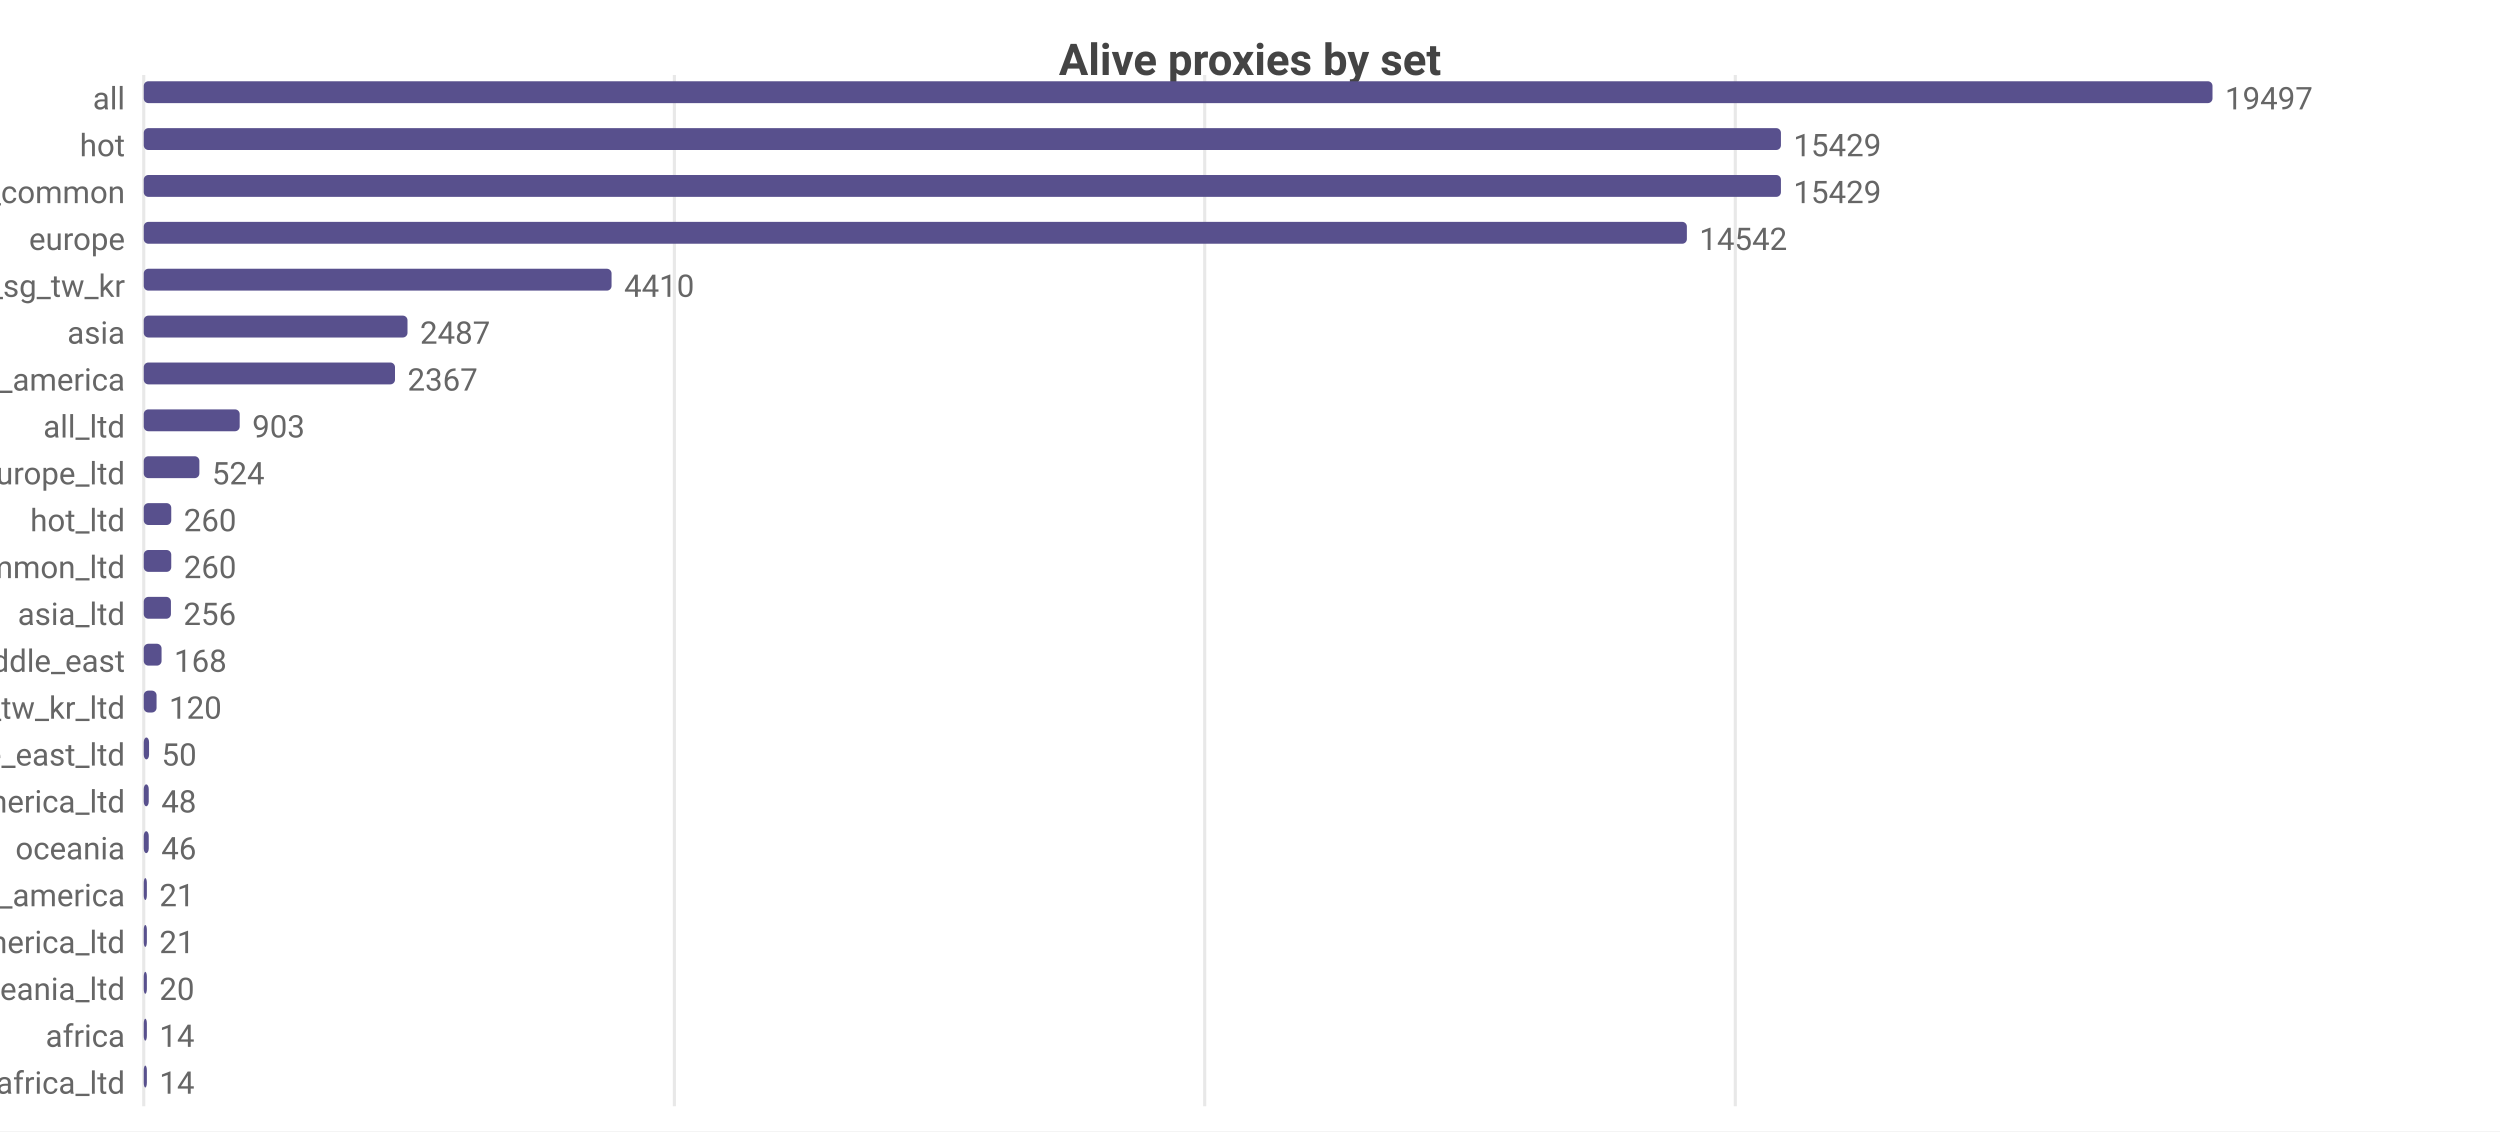
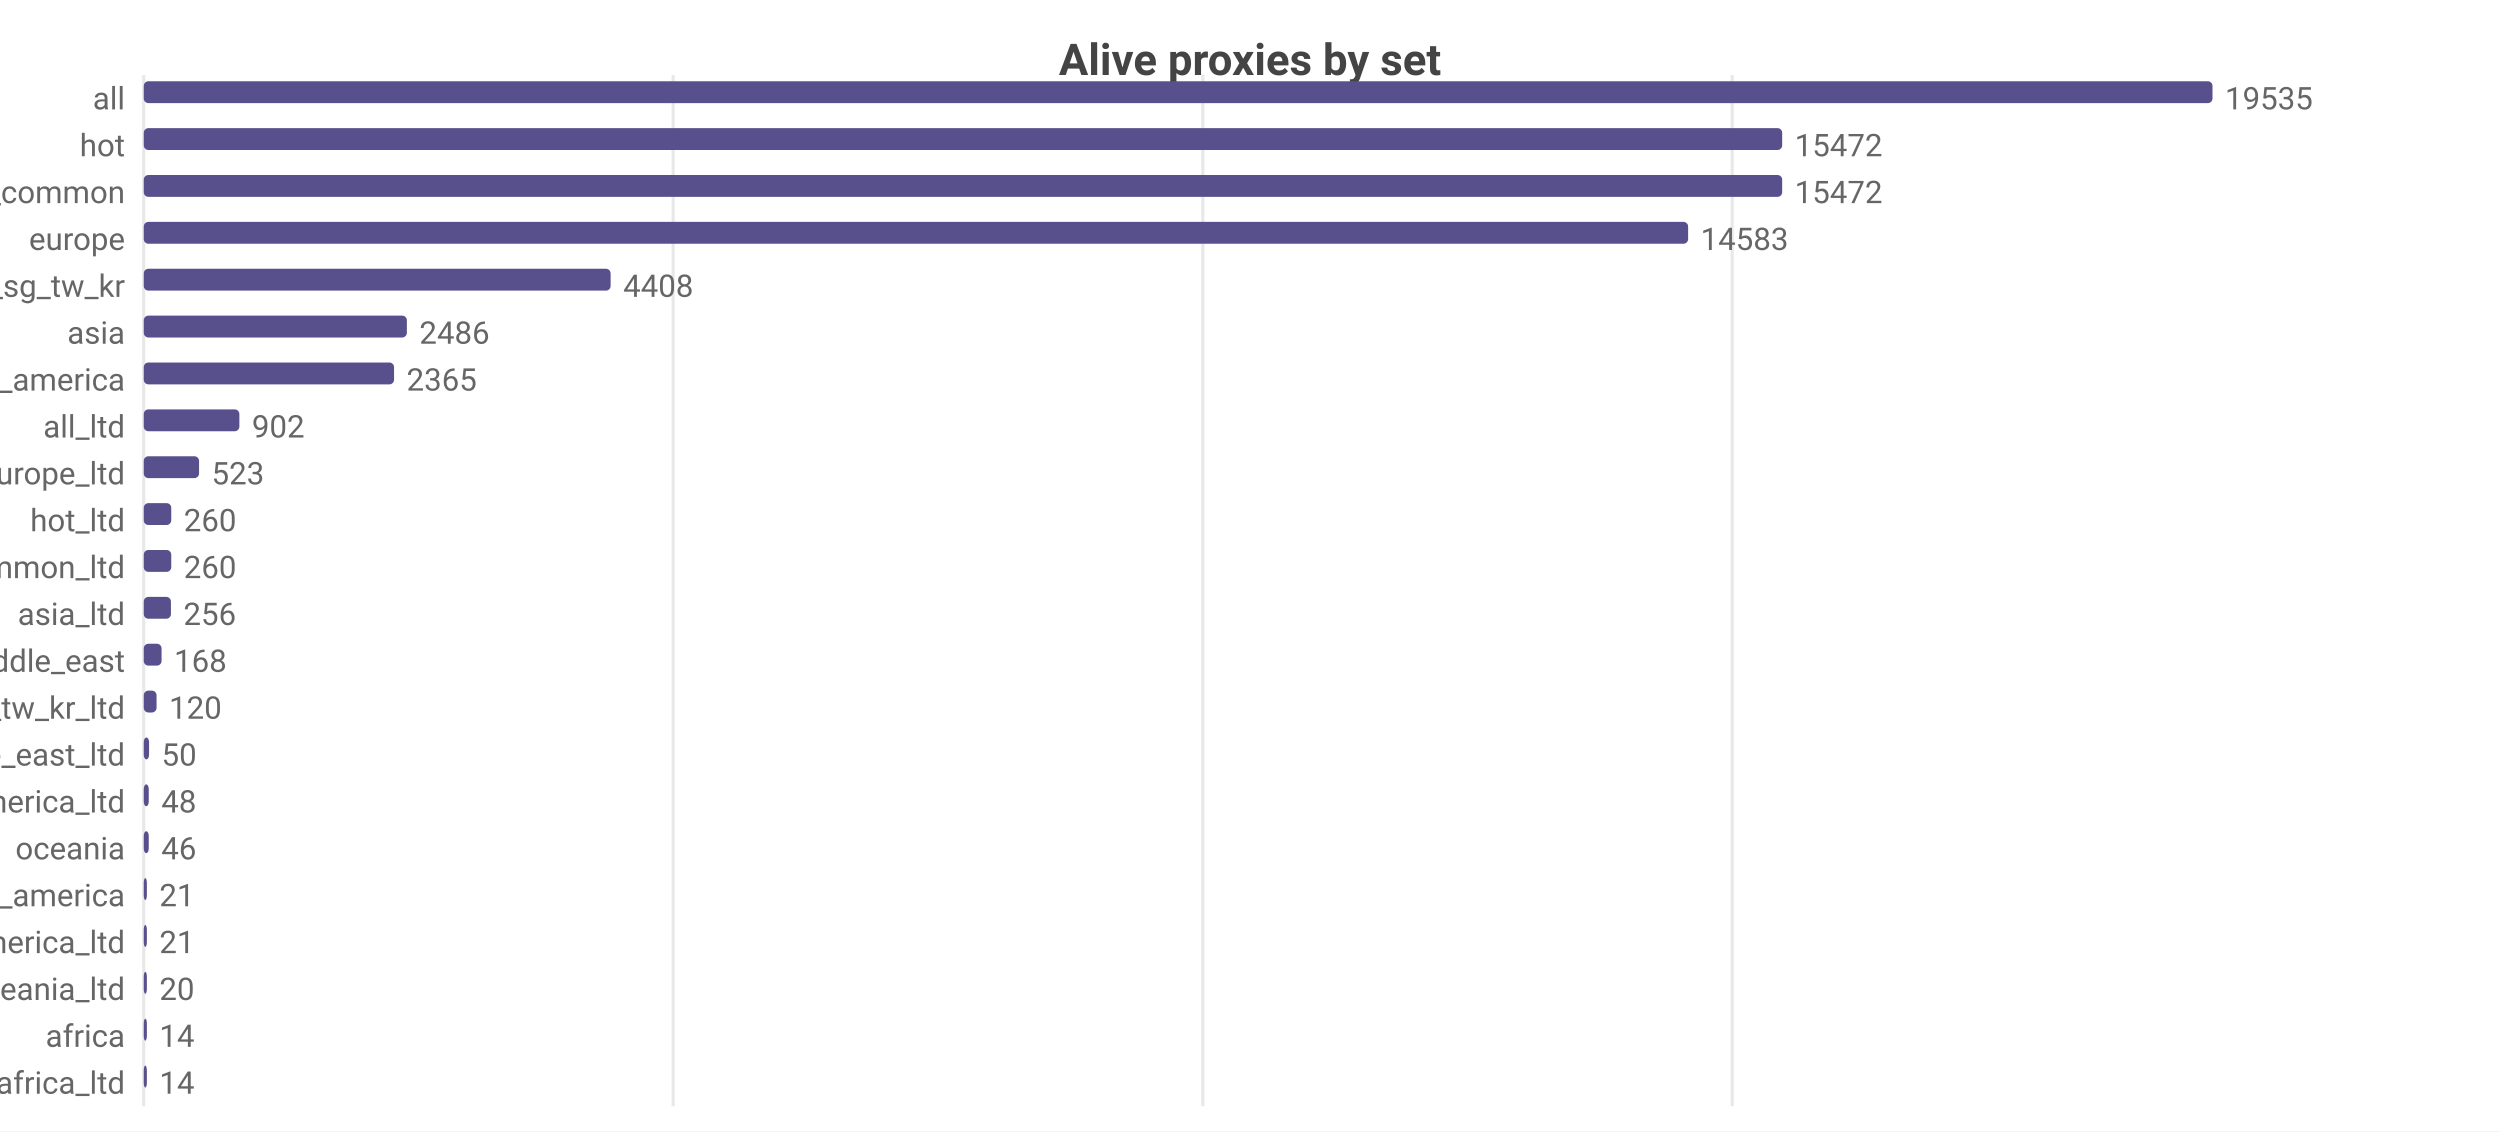
<svg xmlns="http://www.w3.org/2000/svg" width="800" height="362" viewBox="0 0 800 362">
  <rect width="800" height="362" fill="#ffffff" />
  <style>text{font-family:system-ui,-apple-system,'Segoe UI',Roboto,sans-serif}.g{stroke:#e8e8e8;stroke-width:1}.a{stroke:#999;stroke-width:1}.t{font-size:10px;fill:#666}.m{font-size:10px;text-anchor:middle;fill:#666}.e{font-size:10px;text-anchor:end;fill:#666}.l{font-size:11px;fill:#333}.tt{font-size:14px;font-weight:600;text-anchor:middle;fill:#444}.em{font-size:13px;text-anchor:middle;fill:#999}</style>
  <text class="tt" x="400.0" y="24">Alive proxies by set</text>
  <line class="g" x1="46" y1="24" x2="46" y2="354" />
-   <line class="g" x1="215.8" y1="24" x2="215.8" y2="354" />
-   <line class="g" x1="385.5" y1="24" x2="385.5" y2="354" />
-   <line class="g" x1="555.3" y1="24" x2="555.3" y2="354" />
+   <line class="g" x1="215.4" y1="24" x2="215.4" y2="354" />
+   <line class="g" x1="384.9" y1="24" x2="384.9" y2="354" />
+   <line class="g" x1="554.3" y1="24" x2="554.3" y2="354" />
  <text class="e" x="40" y="35">all</text>
  <rect x="46" y="26" width="662" height="7" fill="#58508d" rx="1.5" />
-   <text class="t" x="712" y="35">19497</text>
+   <text class="t" x="712" y="35">19535</text>
  <text class="e" x="40" y="50">hot</text>
-   <rect x="46" y="41" width="523.9" height="7" fill="#58508d" rx="1.5" />
-   <text class="t" x="573.9" y="50">15429</text>
+   <rect x="46" y="41" width="524.3" height="7" fill="#58508d" rx="1.5" />
+   <text class="t" x="574.3" y="50">15472</text>
  <text class="e" x="40" y="65">cn_common</text>
-   <rect x="46" y="56" width="523.9" height="7" fill="#58508d" rx="1.5" />
-   <text class="t" x="573.9" y="65">15429</text>
+   <rect x="46" y="56" width="524.3" height="7" fill="#58508d" rx="1.5" />
+   <text class="t" x="574.3" y="65">15472</text>
  <text class="e" x="40" y="80">europe</text>
-   <rect x="46" y="71" width="493.8" height="7" fill="#58508d" rx="1.5" />
-   <text class="t" x="543.8" y="80">14542</text>
+   <rect x="46" y="71" width="494.2" height="7" fill="#58508d" rx="1.5" />
+   <text class="t" x="544.2" y="80">14583</text>
  <text class="e" x="40" y="95">hk_us_jp_sg_tw_kr</text>
-   <rect x="46" y="86" width="149.7" height="7" fill="#58508d" rx="1.5" />
-   <text class="t" x="199.7" y="95">4410</text>
+   <rect x="46" y="86" width="149.4" height="7" fill="#58508d" rx="1.5" />
+   <text class="t" x="199.4" y="95">4408</text>
  <text class="e" x="40" y="110">asia</text>
-   <rect x="46" y="101" width="84.4" height="7" fill="#58508d" rx="1.5" />
-   <text class="t" x="134.4" y="110">2487</text>
+   <rect x="46" y="101" width="84.2" height="7" fill="#58508d" rx="1.5" />
+   <text class="t" x="134.2" y="110">2486</text>
  <text class="e" x="40" y="125">north_america</text>
-   <rect x="46" y="116" width="80.4" height="7" fill="#58508d" rx="1.5" />
-   <text class="t" x="130.4" y="125">2367</text>
+   <rect x="46" y="116" width="80.1" height="7" fill="#58508d" rx="1.5" />
+   <text class="t" x="130.1" y="125">2365</text>
  <text class="e" x="40" y="140">all_ltd</text>
-   <rect x="46" y="131" width="30.7" height="7" fill="#58508d" rx="1.5" />
-   <text class="t" x="80.7" y="140">903</text>
+   <rect x="46" y="131" width="30.6" height="7" fill="#58508d" rx="1.5" />
+   <text class="t" x="80.6" y="140">902</text>
  <text class="e" x="40" y="155">europe_ltd</text>
-   <rect x="46" y="146" width="17.8" height="7" fill="#58508d" rx="1.5" />
-   <text class="t" x="67.8" y="155">524</text>
+   <rect x="46" y="146" width="17.7" height="7" fill="#58508d" rx="1.5" />
+   <text class="t" x="67.7" y="155">523</text>
  <text class="e" x="40" y="170">hot_ltd</text>
  <rect x="46" y="161" width="8.8" height="7" fill="#58508d" rx="1.5" />
  <text class="t" x="58.8" y="170">260</text>
  <text class="e" x="40" y="185">cn_common_ltd</text>
  <rect x="46" y="176" width="8.8" height="7" fill="#58508d" rx="1.5" />
  <text class="t" x="58.8" y="185">260</text>
  <text class="e" x="40" y="200">asia_ltd</text>
  <rect x="46" y="191" width="8.7" height="7" fill="#58508d" rx="1.5" />
  <text class="t" x="58.7" y="200">256</text>
  <text class="e" x="40" y="215">middle_east</text>
  <rect x="46" y="206" width="5.7" height="7" fill="#58508d" rx="1.5" />
  <text class="t" x="55.7" y="215">168</text>
  <text class="e" x="40" y="230">hk_us_jp_sg_tw_kr_ltd</text>
  <rect x="46" y="221" width="4.1" height="7" fill="#58508d" rx="1.5" />
  <text class="t" x="54.1" y="230">120</text>
  <text class="e" x="40" y="245">middle_east_ltd</text>
  <rect x="46" y="236" width="1.7" height="7" fill="#58508d" rx="1.5" />
  <text class="t" x="51.7" y="245">50</text>
  <text class="e" x="40" y="260">north_america_ltd</text>
  <rect x="46" y="251" width="1.6" height="7" fill="#58508d" rx="1.5" />
  <text class="t" x="51.6" y="260">48</text>
  <text class="e" x="40" y="275">oceania</text>
  <rect x="46" y="266" width="1.6" height="7" fill="#58508d" rx="1.5" />
  <text class="t" x="51.6" y="275">46</text>
  <text class="e" x="40" y="290">south_america</text>
  <rect x="46" y="281" width="1" height="7" fill="#58508d" rx="1.5" />
  <text class="t" x="51" y="290">21</text>
  <text class="e" x="40" y="305">south_america_ltd</text>
  <rect x="46" y="296" width="1" height="7" fill="#58508d" rx="1.5" />
  <text class="t" x="51" y="305">21</text>
  <text class="e" x="40" y="320">oceania_ltd</text>
  <rect x="46" y="311" width="1" height="7" fill="#58508d" rx="1.5" />
  <text class="t" x="51" y="320">20</text>
  <text class="e" x="40" y="335">africa</text>
  <rect x="46" y="326" width="1" height="7" fill="#58508d" rx="1.5" />
  <text class="t" x="51" y="335">14</text>
  <text class="e" x="40" y="350">africa_ltd</text>
  <rect x="46" y="341" width="1" height="7" fill="#58508d" rx="1.5" />
  <text class="t" x="51" y="350">14</text>
</svg>
